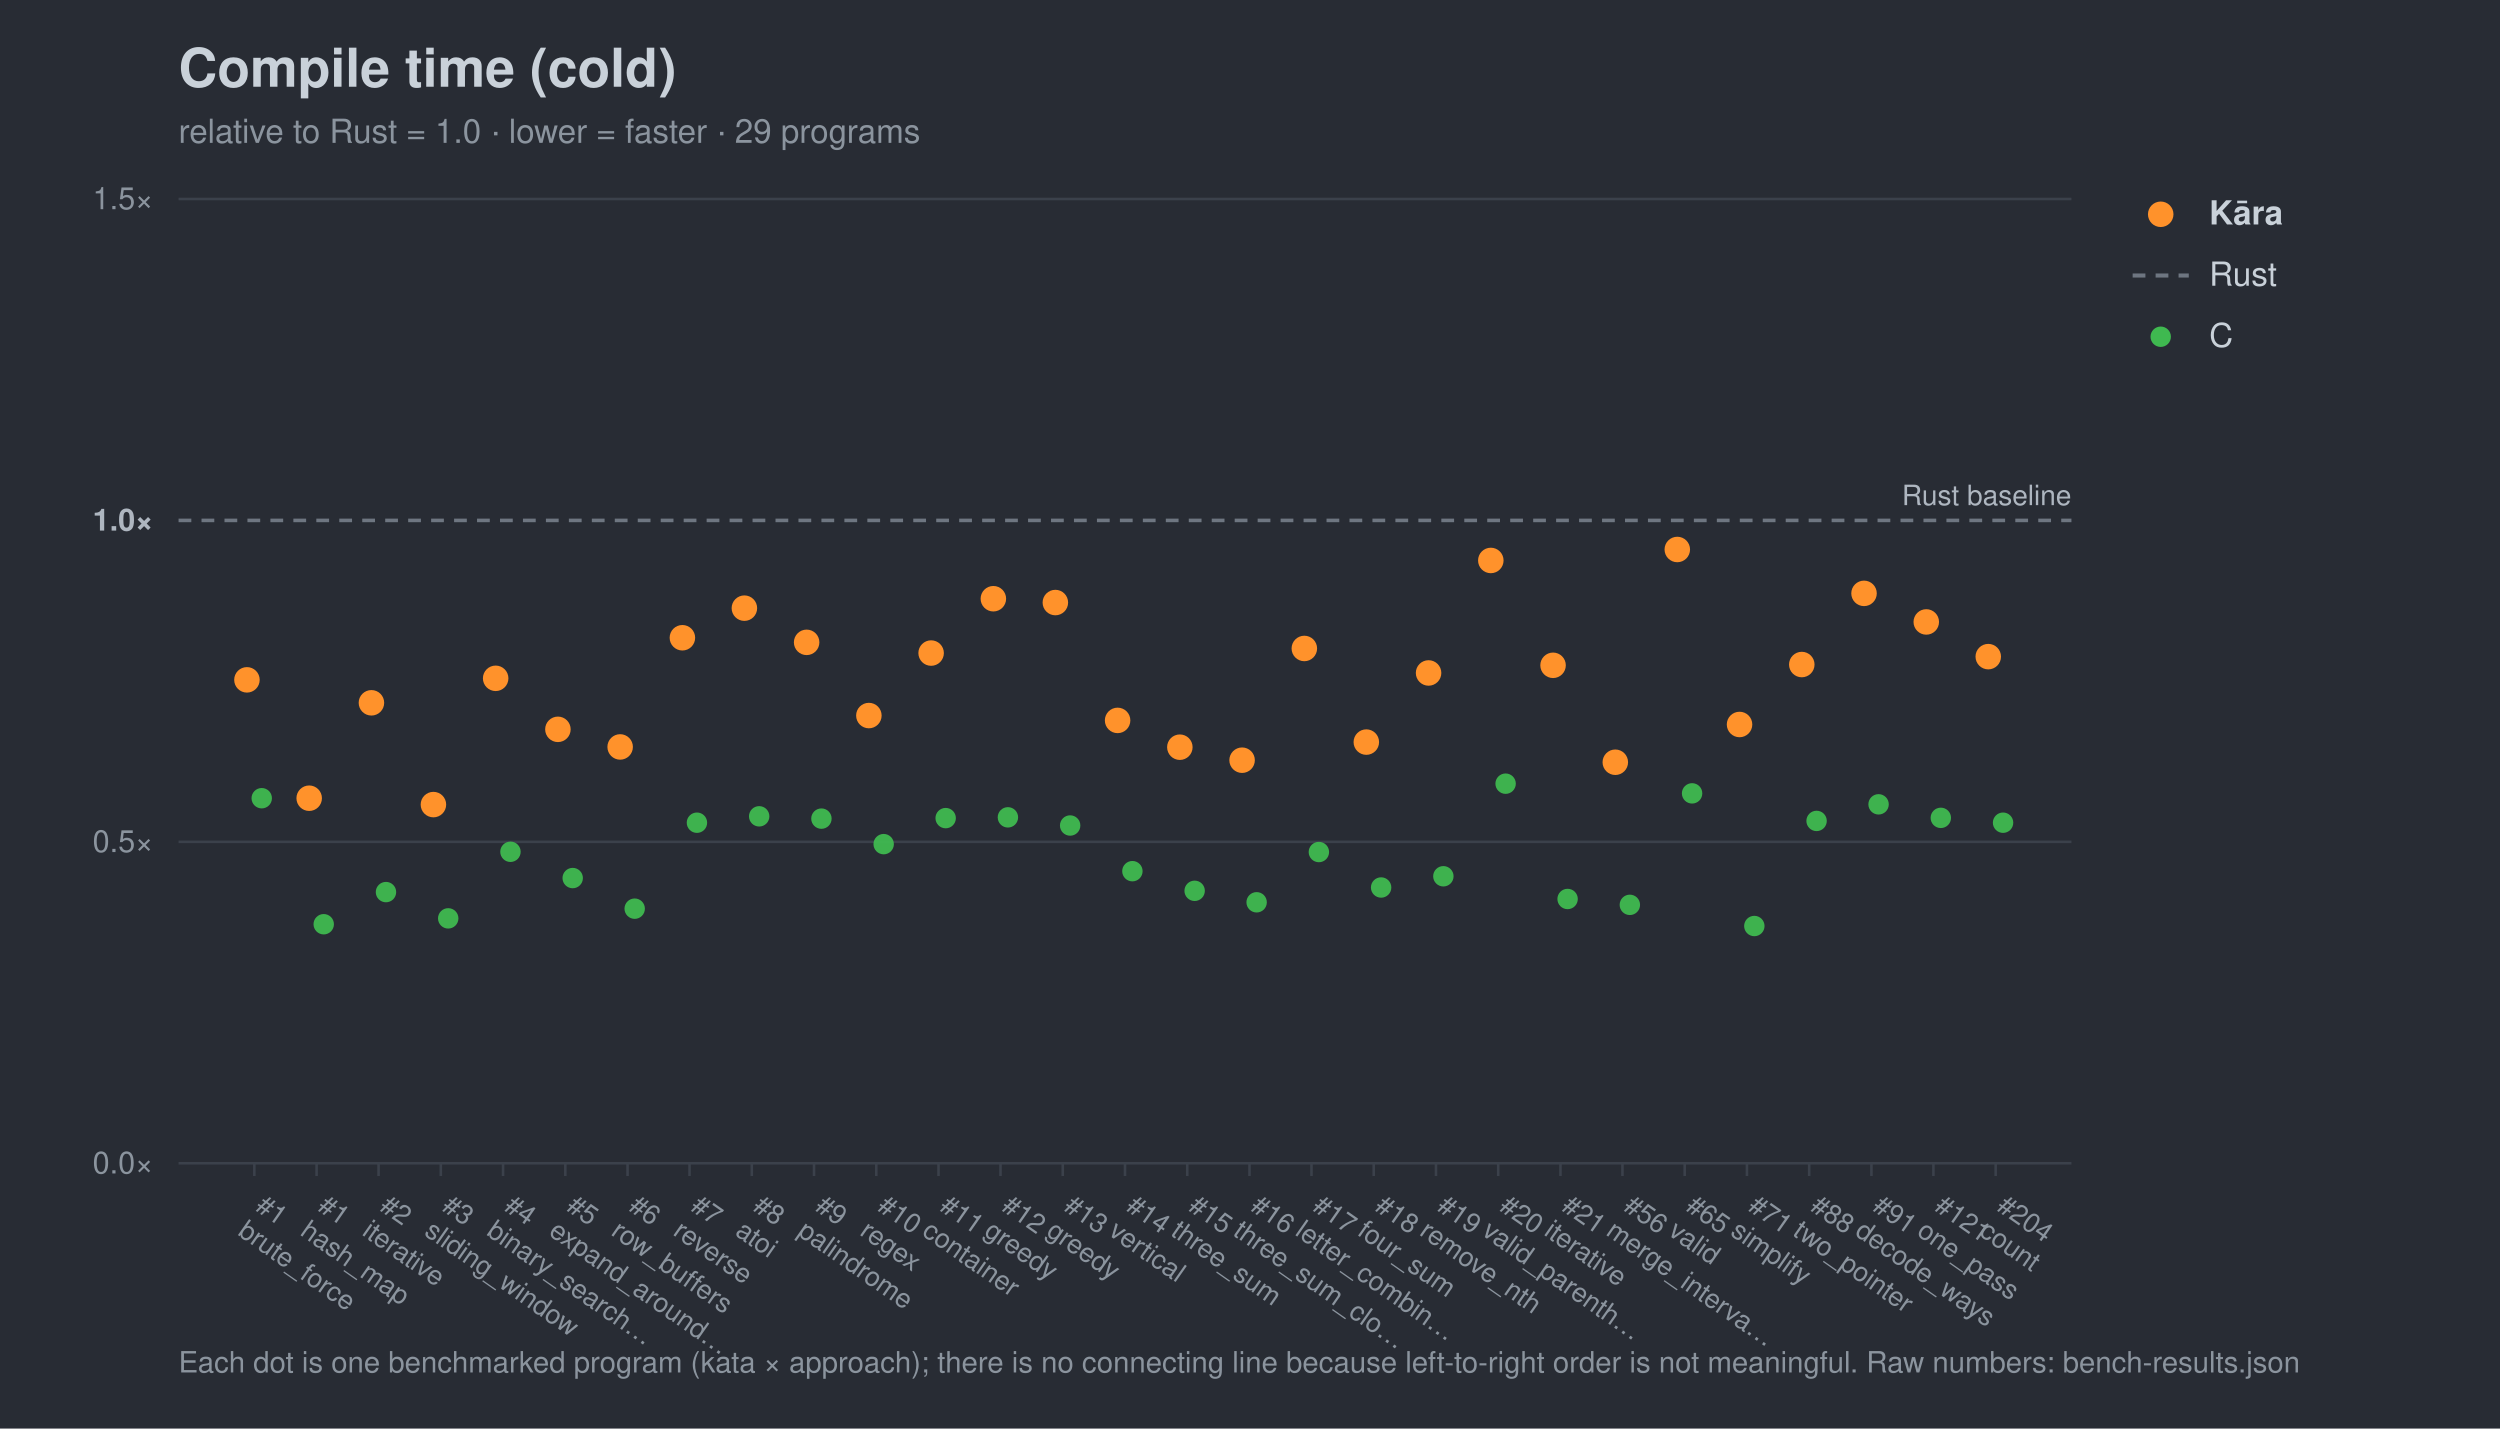
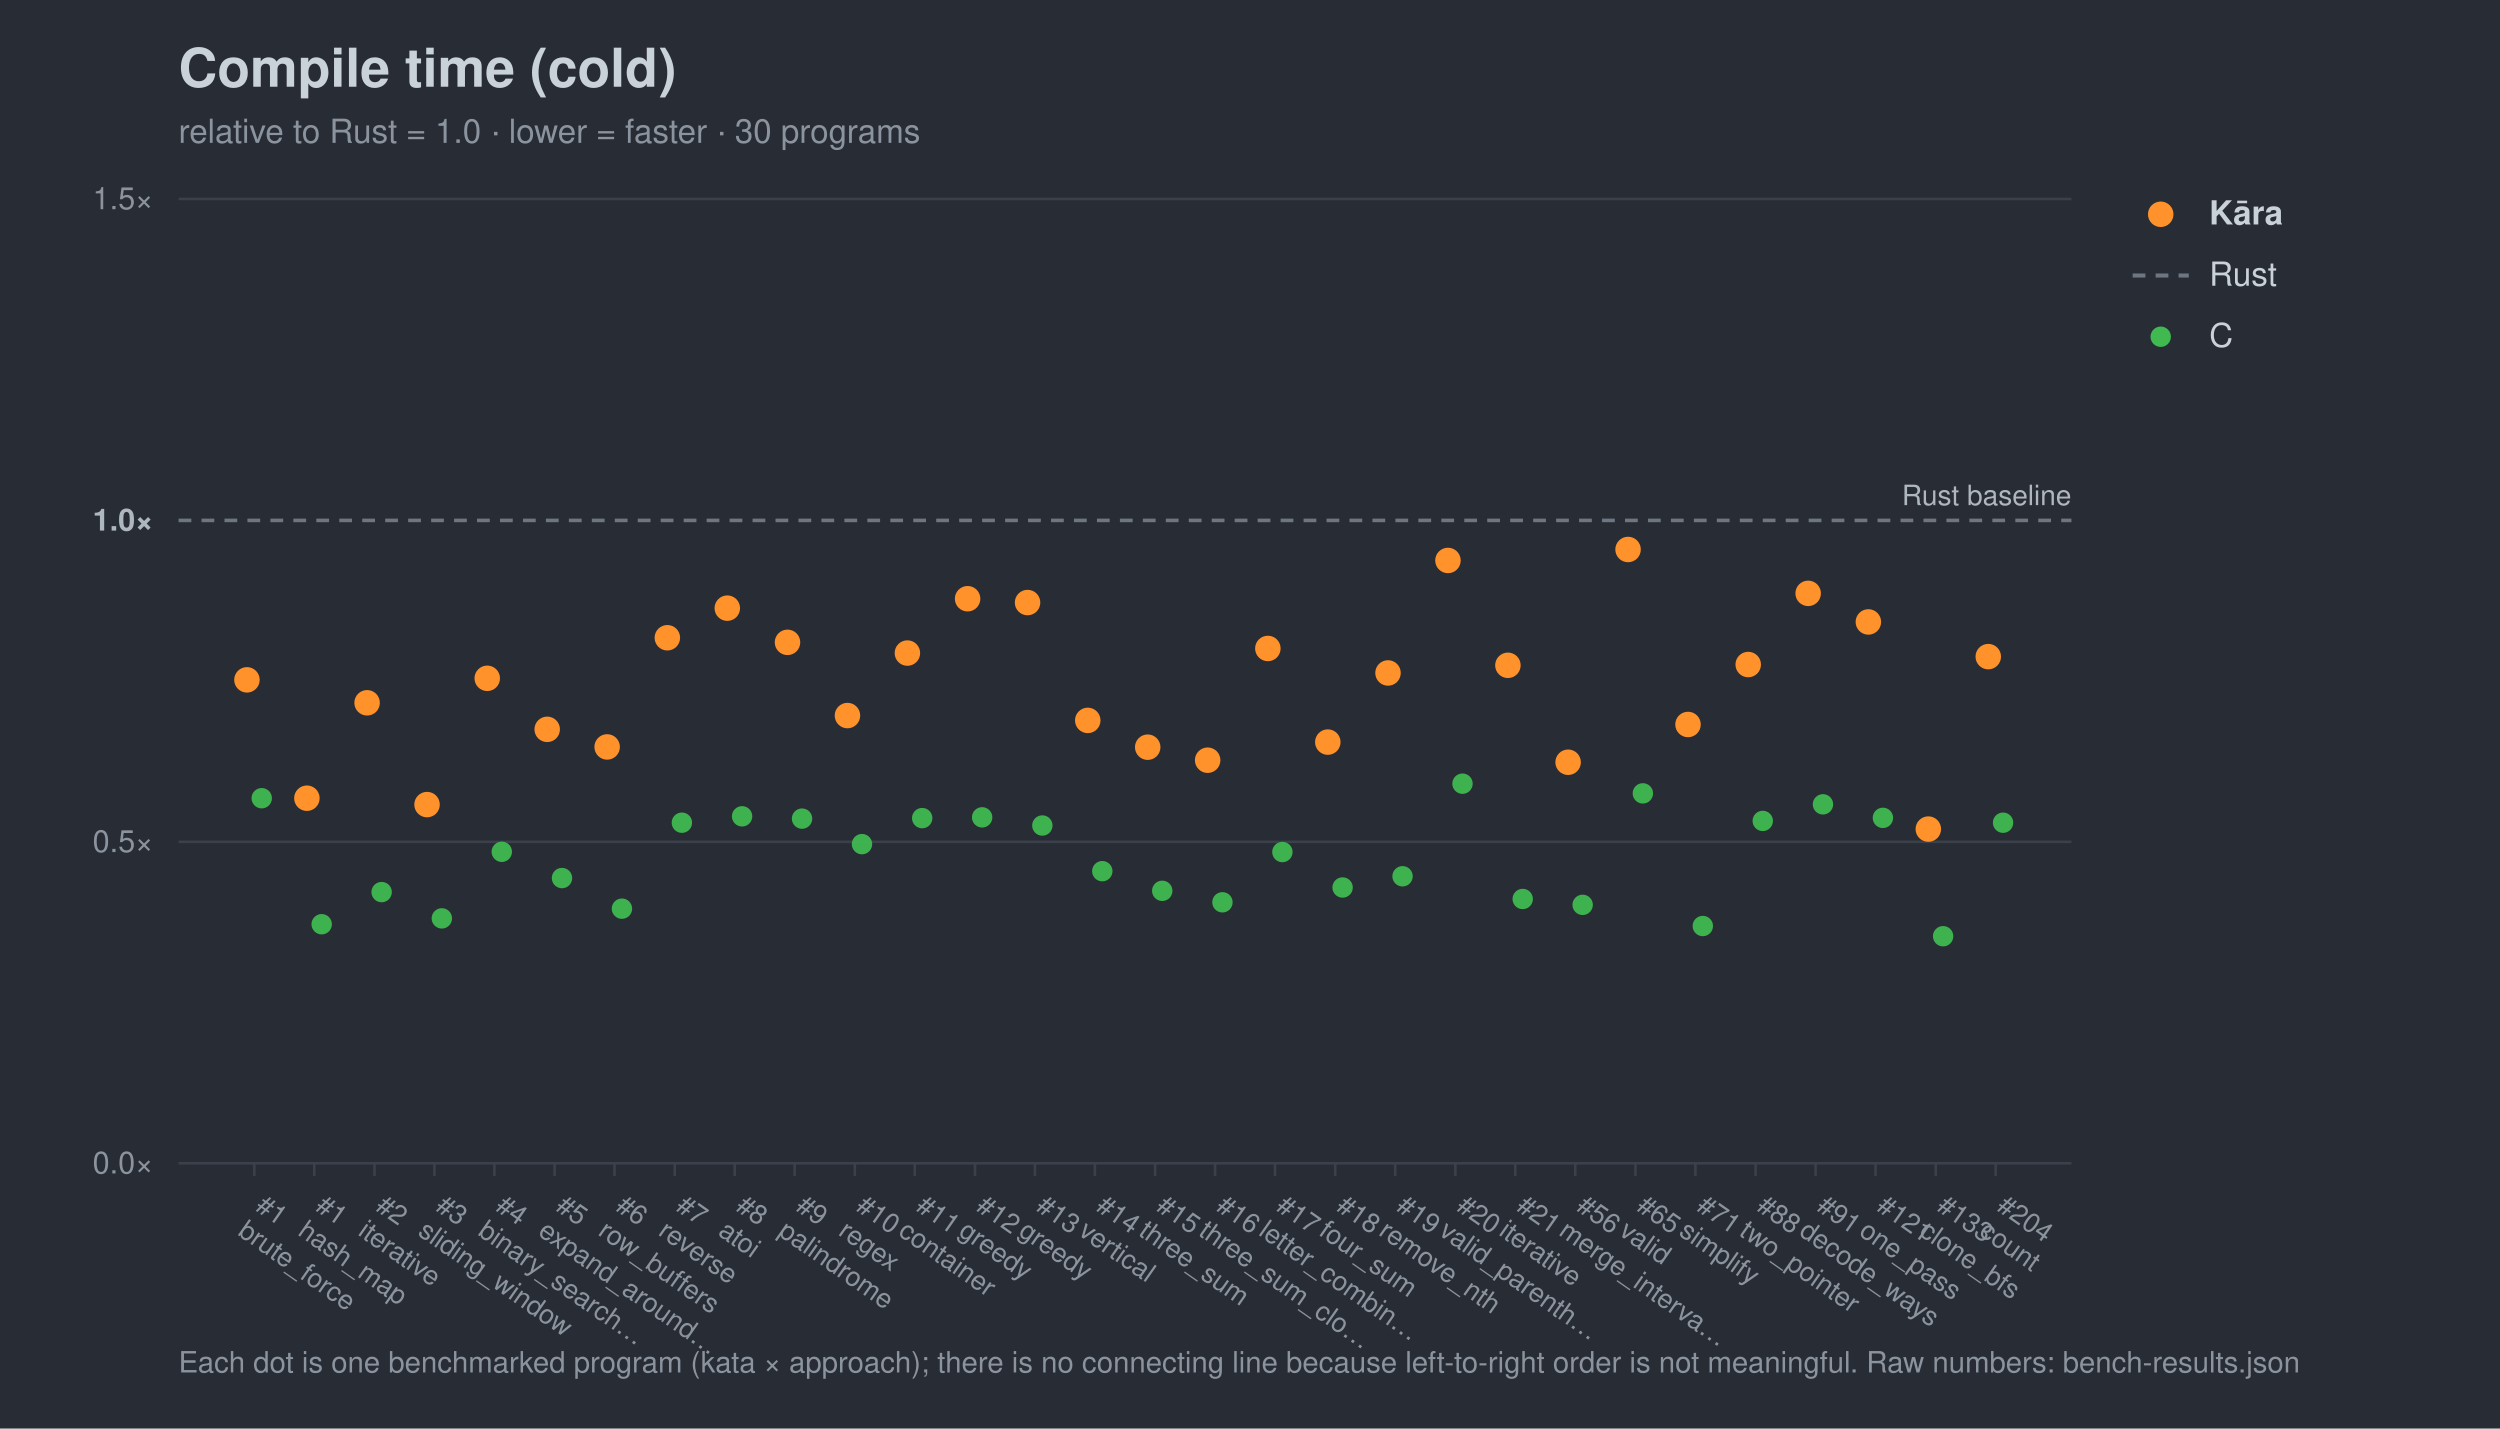
<svg xmlns="http://www.w3.org/2000/svg" width="980" height="560" viewBox="0 0 980 560" font-family="-apple-system,Segoe UI,Helvetica,Arial,sans-serif">
  <rect width="980" height="560" fill="#282c34" />
  <text x="70" y="34" font-size="21" font-weight="700" fill="#c9d1d9">Compile time (cold)</text>
-   <text x="70" y="56" font-size="13" fill="#8b949e">relative to Rust = 1.0 · lower = faster · 29 programs</text>
+   <text x="70" y="56" font-size="13" fill="#8b949e">relative to Rust = 1.0 · lower = faster · 30 programs</text>
  <line x1="70" y1="456.0" x2="812" y2="456.0" stroke="#3b414b" stroke-width="1" />
  <text x="60" y="460.0" font-size="12" text-anchor="end" fill="#8b949e">0.0×</text>
  <line x1="70" y1="330.0" x2="812" y2="330.0" stroke="#3b414b" stroke-width="1" />
  <text x="60" y="334.0" font-size="12" text-anchor="end" fill="#8b949e">0.5×</text>
  <line x1="70" y1="204.0" x2="812" y2="204.0" stroke="#6e7681" stroke-width="1.4" stroke-dasharray="5 4" />
  <text x="60" y="208.0" font-size="12" text-anchor="end" fill="#aeb6c0" font-weight="700">1.0×</text>
  <line x1="70" y1="78.0" x2="812" y2="78.0" stroke="#3b414b" stroke-width="1" />
  <text x="60" y="82.0" font-size="12" text-anchor="end" fill="#8b949e">1.5×</text>
  <text x="812" y="198.0" font-size="11" text-anchor="end" fill="#aeb6c0">Rust baseline</text>
  <line x1="99.7" y1="456" x2="99.7" y2="461" stroke="#3b414b" />
  <g transform="translate(99.7,474) rotate(35)">
    <text x="0" y="0" font-size="10.5" fill="#8b949e">#1</text>
    <text x="0" y="12" font-size="10.5" fill="#8b949e">brute_force</text>
  </g>
-   <line x1="124.1" y1="456" x2="124.1" y2="461" stroke="#3b414b" />
-   <g transform="translate(124.1,474) rotate(35)">
+   <line x1="123.2" y1="456" x2="123.2" y2="461" stroke="#3b414b" />
+   <g transform="translate(123.2,474) rotate(35)">
    <text x="0" y="0" font-size="10.5" fill="#8b949e">#1</text>
    <text x="0" y="12" font-size="10.5" fill="#8b949e">hash_map</text>
  </g>
-   <line x1="148.4" y1="456" x2="148.4" y2="461" stroke="#3b414b" />
-   <g transform="translate(148.4,474) rotate(35)">
+   <line x1="146.8" y1="456" x2="146.8" y2="461" stroke="#3b414b" />
+   <g transform="translate(146.8,474) rotate(35)">
    <text x="0" y="0" font-size="10.5" fill="#8b949e">#2</text>
    <text x="0" y="12" font-size="10.5" fill="#8b949e">iterative</text>
  </g>
-   <line x1="172.8" y1="456" x2="172.8" y2="461" stroke="#3b414b" />
-   <g transform="translate(172.8,474) rotate(35)">
+   <line x1="170.3" y1="456" x2="170.3" y2="461" stroke="#3b414b" />
+   <g transform="translate(170.3,474) rotate(35)">
    <text x="0" y="0" font-size="10.5" fill="#8b949e">#3</text>
    <text x="0" y="12" font-size="10.5" fill="#8b949e">sliding_window</text>
  </g>
-   <line x1="197.2" y1="456" x2="197.2" y2="461" stroke="#3b414b" />
-   <g transform="translate(197.2,474) rotate(35)">
+   <line x1="193.8" y1="456" x2="193.8" y2="461" stroke="#3b414b" />
+   <g transform="translate(193.8,474) rotate(35)">
    <text x="0" y="0" font-size="10.5" fill="#8b949e">#4</text>
    <text x="0" y="12" font-size="10.5" fill="#8b949e">binary_search…</text>
  </g>
-   <line x1="221.6" y1="456" x2="221.6" y2="461" stroke="#3b414b" />
-   <g transform="translate(221.6,474) rotate(35)">
+   <line x1="217.4" y1="456" x2="217.4" y2="461" stroke="#3b414b" />
+   <g transform="translate(217.4,474) rotate(35)">
    <text x="0" y="0" font-size="10.5" fill="#8b949e">#5</text>
    <text x="0" y="12" font-size="10.5" fill="#8b949e">expand_around…</text>
  </g>
-   <line x1="246.0" y1="456" x2="246.0" y2="461" stroke="#3b414b" />
-   <g transform="translate(246.0,474) rotate(35)">
+   <line x1="240.9" y1="456" x2="240.9" y2="461" stroke="#3b414b" />
+   <g transform="translate(240.9,474) rotate(35)">
    <text x="0" y="0" font-size="10.5" fill="#8b949e">#6</text>
    <text x="0" y="12" font-size="10.5" fill="#8b949e">row_buffers</text>
  </g>
-   <line x1="270.3" y1="456" x2="270.3" y2="461" stroke="#3b414b" />
-   <g transform="translate(270.3,474) rotate(35)">
+   <line x1="264.5" y1="456" x2="264.5" y2="461" stroke="#3b414b" />
+   <g transform="translate(264.5,474) rotate(35)">
    <text x="0" y="0" font-size="10.5" fill="#8b949e">#7</text>
    <text x="0" y="12" font-size="10.5" fill="#8b949e">reverse</text>
  </g>
-   <line x1="294.7" y1="456" x2="294.7" y2="461" stroke="#3b414b" />
-   <g transform="translate(294.7,474) rotate(35)">
+   <line x1="288.0" y1="456" x2="288.0" y2="461" stroke="#3b414b" />
+   <g transform="translate(288.0,474) rotate(35)">
    <text x="0" y="0" font-size="10.5" fill="#8b949e">#8</text>
    <text x="0" y="12" font-size="10.5" fill="#8b949e">atoi</text>
  </g>
-   <line x1="319.1" y1="456" x2="319.1" y2="461" stroke="#3b414b" />
-   <g transform="translate(319.1,474) rotate(35)">
+   <line x1="311.5" y1="456" x2="311.5" y2="461" stroke="#3b414b" />
+   <g transform="translate(311.5,474) rotate(35)">
    <text x="0" y="0" font-size="10.5" fill="#8b949e">#9</text>
    <text x="0" y="12" font-size="10.5" fill="#8b949e">palindrome</text>
  </g>
-   <line x1="343.5" y1="456" x2="343.5" y2="461" stroke="#3b414b" />
-   <g transform="translate(343.5,474) rotate(35)">
+   <line x1="335.1" y1="456" x2="335.1" y2="461" stroke="#3b414b" />
+   <g transform="translate(335.1,474) rotate(35)">
    <text x="0" y="0" font-size="10.5" fill="#8b949e">#10</text>
    <text x="0" y="12" font-size="10.5" fill="#8b949e">regex</text>
  </g>
-   <line x1="367.9" y1="456" x2="367.9" y2="461" stroke="#3b414b" />
-   <g transform="translate(367.9,474) rotate(35)">
+   <line x1="358.6" y1="456" x2="358.6" y2="461" stroke="#3b414b" />
+   <g transform="translate(358.6,474) rotate(35)">
    <text x="0" y="0" font-size="10.5" fill="#8b949e">#11</text>
    <text x="0" y="12" font-size="10.5" fill="#8b949e">container</text>
  </g>
-   <line x1="392.2" y1="456" x2="392.2" y2="461" stroke="#3b414b" />
-   <g transform="translate(392.2,474) rotate(35)">
+   <line x1="382.2" y1="456" x2="382.2" y2="461" stroke="#3b414b" />
+   <g transform="translate(382.2,474) rotate(35)">
    <text x="0" y="0" font-size="10.5" fill="#8b949e">#12</text>
    <text x="0" y="12" font-size="10.5" fill="#8b949e">greedy</text>
  </g>
-   <line x1="416.6" y1="456" x2="416.6" y2="461" stroke="#3b414b" />
-   <g transform="translate(416.6,474) rotate(35)">
+   <line x1="405.7" y1="456" x2="405.7" y2="461" stroke="#3b414b" />
+   <g transform="translate(405.7,474) rotate(35)">
    <text x="0" y="0" font-size="10.5" fill="#8b949e">#13</text>
    <text x="0" y="12" font-size="10.5" fill="#8b949e">greedy</text>
  </g>
-   <line x1="441.0" y1="456" x2="441.0" y2="461" stroke="#3b414b" />
-   <g transform="translate(441.0,474) rotate(35)">
+   <line x1="429.2" y1="456" x2="429.2" y2="461" stroke="#3b414b" />
+   <g transform="translate(429.2,474) rotate(35)">
    <text x="0" y="0" font-size="10.5" fill="#8b949e">#14</text>
    <text x="0" y="12" font-size="10.5" fill="#8b949e">vertical</text>
  </g>
-   <line x1="465.4" y1="456" x2="465.4" y2="461" stroke="#3b414b" />
-   <g transform="translate(465.4,474) rotate(35)">
+   <line x1="452.8" y1="456" x2="452.8" y2="461" stroke="#3b414b" />
+   <g transform="translate(452.8,474) rotate(35)">
    <text x="0" y="0" font-size="10.5" fill="#8b949e">#15</text>
    <text x="0" y="12" font-size="10.5" fill="#8b949e">three_sum</text>
  </g>
-   <line x1="489.8" y1="456" x2="489.8" y2="461" stroke="#3b414b" />
-   <g transform="translate(489.8,474) rotate(35)">
+   <line x1="476.3" y1="456" x2="476.3" y2="461" stroke="#3b414b" />
+   <g transform="translate(476.3,474) rotate(35)">
    <text x="0" y="0" font-size="10.5" fill="#8b949e">#16</text>
    <text x="0" y="12" font-size="10.5" fill="#8b949e">three_sum_clo…</text>
  </g>
-   <line x1="514.1" y1="456" x2="514.1" y2="461" stroke="#3b414b" />
-   <g transform="translate(514.1,474) rotate(35)">
+   <line x1="499.8" y1="456" x2="499.8" y2="461" stroke="#3b414b" />
+   <g transform="translate(499.8,474) rotate(35)">
    <text x="0" y="0" font-size="10.5" fill="#8b949e">#17</text>
    <text x="0" y="12" font-size="10.5" fill="#8b949e">letter_combin…</text>
  </g>
-   <line x1="538.5" y1="456" x2="538.5" y2="461" stroke="#3b414b" />
-   <g transform="translate(538.5,474) rotate(35)">
+   <line x1="523.4" y1="456" x2="523.4" y2="461" stroke="#3b414b" />
+   <g transform="translate(523.4,474) rotate(35)">
    <text x="0" y="0" font-size="10.5" fill="#8b949e">#18</text>
    <text x="0" y="12" font-size="10.5" fill="#8b949e">four_sum</text>
  </g>
-   <line x1="562.9" y1="456" x2="562.9" y2="461" stroke="#3b414b" />
-   <g transform="translate(562.9,474) rotate(35)">
+   <line x1="546.9" y1="456" x2="546.9" y2="461" stroke="#3b414b" />
+   <g transform="translate(546.9,474) rotate(35)">
    <text x="0" y="0" font-size="10.5" fill="#8b949e">#19</text>
    <text x="0" y="12" font-size="10.5" fill="#8b949e">remove_nth</text>
  </g>
-   <line x1="587.3" y1="456" x2="587.3" y2="461" stroke="#3b414b" />
-   <g transform="translate(587.3,474) rotate(35)">
+   <line x1="570.5" y1="456" x2="570.5" y2="461" stroke="#3b414b" />
+   <g transform="translate(570.5,474) rotate(35)">
    <text x="0" y="0" font-size="10.5" fill="#8b949e">#20</text>
    <text x="0" y="12" font-size="10.5" fill="#8b949e">valid_parenth…</text>
  </g>
-   <line x1="611.7" y1="456" x2="611.7" y2="461" stroke="#3b414b" />
-   <g transform="translate(611.7,474) rotate(35)">
+   <line x1="594.0" y1="456" x2="594.0" y2="461" stroke="#3b414b" />
+   <g transform="translate(594.0,474) rotate(35)">
    <text x="0" y="0" font-size="10.5" fill="#8b949e">#21</text>
    <text x="0" y="12" font-size="10.5" fill="#8b949e">iterative</text>
  </g>
-   <line x1="636.0" y1="456" x2="636.0" y2="461" stroke="#3b414b" />
-   <g transform="translate(636.0,474) rotate(35)">
+   <line x1="617.5" y1="456" x2="617.5" y2="461" stroke="#3b414b" />
+   <g transform="translate(617.5,474) rotate(35)">
    <text x="0" y="0" font-size="10.5" fill="#8b949e">#56</text>
    <text x="0" y="12" font-size="10.5" fill="#8b949e">merge_interva…</text>
  </g>
-   <line x1="660.4" y1="456" x2="660.4" y2="461" stroke="#3b414b" />
-   <g transform="translate(660.4,474) rotate(35)">
+   <line x1="641.1" y1="456" x2="641.1" y2="461" stroke="#3b414b" />
+   <g transform="translate(641.1,474) rotate(35)">
    <text x="0" y="0" font-size="10.5" fill="#8b949e">#65</text>
    <text x="0" y="12" font-size="10.5" fill="#8b949e">valid</text>
  </g>
-   <line x1="684.8" y1="456" x2="684.8" y2="461" stroke="#3b414b" />
-   <g transform="translate(684.8,474) rotate(35)">
+   <line x1="664.6" y1="456" x2="664.6" y2="461" stroke="#3b414b" />
+   <g transform="translate(664.6,474) rotate(35)">
    <text x="0" y="0" font-size="10.5" fill="#8b949e">#71</text>
    <text x="0" y="12" font-size="10.5" fill="#8b949e">simplify</text>
  </g>
-   <line x1="709.2" y1="456" x2="709.2" y2="461" stroke="#3b414b" />
-   <g transform="translate(709.2,474) rotate(35)">
+   <line x1="688.2" y1="456" x2="688.2" y2="461" stroke="#3b414b" />
+   <g transform="translate(688.2,474) rotate(35)">
    <text x="0" y="0" font-size="10.5" fill="#8b949e">#88</text>
    <text x="0" y="12" font-size="10.5" fill="#8b949e">two_pointer</text>
  </g>
-   <line x1="733.6" y1="456" x2="733.6" y2="461" stroke="#3b414b" />
-   <g transform="translate(733.6,474) rotate(35)">
+   <line x1="711.7" y1="456" x2="711.7" y2="461" stroke="#3b414b" />
+   <g transform="translate(711.7,474) rotate(35)">
    <text x="0" y="0" font-size="10.5" fill="#8b949e">#91</text>
    <text x="0" y="12" font-size="10.5" fill="#8b949e">decode_ways</text>
  </g>
-   <line x1="757.9" y1="456" x2="757.9" y2="461" stroke="#3b414b" />
-   <g transform="translate(757.9,474) rotate(35)">
+   <line x1="735.2" y1="456" x2="735.2" y2="461" stroke="#3b414b" />
+   <g transform="translate(735.2,474) rotate(35)">
    <text x="0" y="0" font-size="10.5" fill="#8b949e">#121</text>
    <text x="0" y="12" font-size="10.5" fill="#8b949e">one_pass</text>
+   </g>
+   <line x1="758.8" y1="456" x2="758.8" y2="461" stroke="#3b414b" />
+   <g transform="translate(758.8,474) rotate(35)">
+     <text x="0" y="0" font-size="10.5" fill="#8b949e">#133</text>
+     <text x="0" y="12" font-size="10.5" fill="#8b949e">clone_bfs</text>
  </g>
  <line x1="782.3" y1="456" x2="782.3" y2="461" stroke="#3b414b" />
  <g transform="translate(782.3,474) rotate(35)">
    <text x="0" y="0" font-size="10.5" fill="#8b949e">#204</text>
    <text x="0" y="12" font-size="10.5" fill="#8b949e">count</text>
  </g>
  <circle cx="102.6" cy="312.9" r="4.0" fill="#3fb950" opacity="0.95" />
-   <circle cx="126.9" cy="362.3" r="4.0" fill="#3fb950" opacity="0.95" />
-   <circle cx="151.3" cy="349.7" r="4.0" fill="#3fb950" opacity="0.95" />
-   <circle cx="175.7" cy="360.0" r="4.0" fill="#3fb950" opacity="0.95" />
-   <circle cx="200.1" cy="333.9" r="4.0" fill="#3fb950" opacity="0.95" />
-   <circle cx="224.5" cy="344.2" r="4.0" fill="#3fb950" opacity="0.95" />
-   <circle cx="248.8" cy="356.2" r="4.0" fill="#3fb950" opacity="0.95" />
-   <circle cx="273.2" cy="322.5" r="4.0" fill="#3fb950" opacity="0.95" />
-   <circle cx="297.6" cy="320.0" r="4.0" fill="#3fb950" opacity="0.95" />
-   <circle cx="322.0" cy="320.9" r="4.0" fill="#3fb950" opacity="0.95" />
-   <circle cx="346.4" cy="330.9" r="4.0" fill="#3fb950" opacity="0.95" />
-   <circle cx="370.7" cy="320.7" r="4.0" fill="#3fb950" opacity="0.95" />
-   <circle cx="395.1" cy="320.4" r="4.0" fill="#3fb950" opacity="0.95" />
-   <circle cx="419.5" cy="323.6" r="4.0" fill="#3fb950" opacity="0.95" />
-   <circle cx="443.9" cy="341.5" r="4.0" fill="#3fb950" opacity="0.95" />
-   <circle cx="468.3" cy="349.2" r="4.0" fill="#3fb950" opacity="0.95" />
-   <circle cx="492.6" cy="353.7" r="4.0" fill="#3fb950" opacity="0.95" />
-   <circle cx="517.0" cy="334.0" r="4.0" fill="#3fb950" opacity="0.95" />
-   <circle cx="541.4" cy="347.9" r="4.0" fill="#3fb950" opacity="0.95" />
-   <circle cx="565.8" cy="343.5" r="4.0" fill="#3fb950" opacity="0.95" />
-   <circle cx="590.2" cy="307.2" r="4.0" fill="#3fb950" opacity="0.95" />
-   <circle cx="614.5" cy="352.4" r="4.0" fill="#3fb950" opacity="0.95" />
-   <circle cx="638.9" cy="354.7" r="4.0" fill="#3fb950" opacity="0.95" />
-   <circle cx="663.3" cy="311.0" r="4.0" fill="#3fb950" opacity="0.95" />
-   <circle cx="687.7" cy="363.0" r="4.0" fill="#3fb950" opacity="0.95" />
-   <circle cx="712.1" cy="321.8" r="4.0" fill="#3fb950" opacity="0.95" />
-   <circle cx="736.4" cy="315.3" r="4.0" fill="#3fb950" opacity="0.95" />
-   <circle cx="760.8" cy="320.6" r="4.0" fill="#3fb950" opacity="0.95" />
+   <circle cx="126.1" cy="362.3" r="4.0" fill="#3fb950" opacity="0.95" />
+   <circle cx="149.6" cy="349.7" r="4.0" fill="#3fb950" opacity="0.95" />
+   <circle cx="173.2" cy="360.0" r="4.0" fill="#3fb950" opacity="0.95" />
+   <circle cx="196.7" cy="333.9" r="4.0" fill="#3fb950" opacity="0.95" />
+   <circle cx="220.3" cy="344.2" r="4.0" fill="#3fb950" opacity="0.95" />
+   <circle cx="243.8" cy="356.2" r="4.0" fill="#3fb950" opacity="0.95" />
+   <circle cx="267.3" cy="322.5" r="4.0" fill="#3fb950" opacity="0.95" />
+   <circle cx="290.9" cy="320.0" r="4.0" fill="#3fb950" opacity="0.95" />
+   <circle cx="314.4" cy="320.9" r="4.0" fill="#3fb950" opacity="0.95" />
+   <circle cx="337.9" cy="330.9" r="4.0" fill="#3fb950" opacity="0.95" />
+   <circle cx="361.5" cy="320.7" r="4.0" fill="#3fb950" opacity="0.95" />
+   <circle cx="385.0" cy="320.4" r="4.0" fill="#3fb950" opacity="0.95" />
+   <circle cx="408.6" cy="323.6" r="4.0" fill="#3fb950" opacity="0.95" />
+   <circle cx="432.1" cy="341.5" r="4.0" fill="#3fb950" opacity="0.95" />
+   <circle cx="455.6" cy="349.2" r="4.0" fill="#3fb950" opacity="0.95" />
+   <circle cx="479.2" cy="353.7" r="4.0" fill="#3fb950" opacity="0.95" />
+   <circle cx="502.7" cy="334.0" r="4.0" fill="#3fb950" opacity="0.95" />
+   <circle cx="526.3" cy="347.9" r="4.0" fill="#3fb950" opacity="0.95" />
+   <circle cx="549.8" cy="343.5" r="4.0" fill="#3fb950" opacity="0.95" />
+   <circle cx="573.3" cy="307.2" r="4.0" fill="#3fb950" opacity="0.95" />
+   <circle cx="596.9" cy="352.4" r="4.0" fill="#3fb950" opacity="0.95" />
+   <circle cx="620.4" cy="354.7" r="4.0" fill="#3fb950" opacity="0.95" />
+   <circle cx="644.0" cy="311.0" r="4.0" fill="#3fb950" opacity="0.95" />
+   <circle cx="667.5" cy="363.0" r="4.0" fill="#3fb950" opacity="0.95" />
+   <circle cx="691.0" cy="321.8" r="4.0" fill="#3fb950" opacity="0.95" />
+   <circle cx="714.6" cy="315.3" r="4.0" fill="#3fb950" opacity="0.95" />
+   <circle cx="738.1" cy="320.6" r="4.0" fill="#3fb950" opacity="0.95" />
+   <circle cx="761.7" cy="367.0" r="4.0" fill="#3fb950" opacity="0.95" />
  <circle cx="785.2" cy="322.5" r="4.0" fill="#3fb950" opacity="0.95" />
  <circle cx="96.8" cy="266.5" r="5.0" fill="#ff922b" opacity="1.0" />
-   <circle cx="121.2" cy="312.9" r="5.0" fill="#ff922b" opacity="1.0" />
-   <circle cx="145.6" cy="275.5" r="5.0" fill="#ff922b" opacity="1.0" />
-   <circle cx="169.9" cy="315.4" r="5.0" fill="#ff922b" opacity="1.0" />
-   <circle cx="194.3" cy="265.9" r="5.0" fill="#ff922b" opacity="1.0" />
-   <circle cx="218.7" cy="285.9" r="5.0" fill="#ff922b" opacity="1.0" />
-   <circle cx="243.1" cy="292.8" r="5.0" fill="#ff922b" opacity="1.0" />
-   <circle cx="267.5" cy="250.0" r="5.0" fill="#ff922b" opacity="1.0" />
-   <circle cx="291.8" cy="238.4" r="5.0" fill="#ff922b" opacity="1.0" />
-   <circle cx="316.2" cy="251.8" r="5.0" fill="#ff922b" opacity="1.0" />
-   <circle cx="340.6" cy="280.5" r="5.0" fill="#ff922b" opacity="1.0" />
-   <circle cx="365.0" cy="256.0" r="5.0" fill="#ff922b" opacity="1.0" />
-   <circle cx="389.4" cy="234.7" r="5.0" fill="#ff922b" opacity="1.0" />
-   <circle cx="413.7" cy="236.2" r="5.0" fill="#ff922b" opacity="1.0" />
-   <circle cx="438.1" cy="282.4" r="5.0" fill="#ff922b" opacity="1.0" />
-   <circle cx="462.5" cy="292.9" r="5.0" fill="#ff922b" opacity="1.0" />
-   <circle cx="486.9" cy="298.0" r="5.0" fill="#ff922b" opacity="1.0" />
-   <circle cx="511.3" cy="254.2" r="5.0" fill="#ff922b" opacity="1.0" />
-   <circle cx="535.6" cy="290.9" r="5.0" fill="#ff922b" opacity="1.0" />
-   <circle cx="560.0" cy="263.8" r="5.0" fill="#ff922b" opacity="1.0" />
-   <circle cx="584.4" cy="219.7" r="5.0" fill="#ff922b" opacity="1.0" />
-   <circle cx="608.8" cy="260.8" r="5.0" fill="#ff922b" opacity="1.0" />
-   <circle cx="633.2" cy="298.8" r="5.0" fill="#ff922b" opacity="1.0" />
-   <circle cx="657.5" cy="215.4" r="5.0" fill="#ff922b" opacity="1.0" />
-   <circle cx="681.9" cy="284.0" r="5.0" fill="#ff922b" opacity="1.0" />
-   <circle cx="706.3" cy="260.5" r="5.0" fill="#ff922b" opacity="1.0" />
-   <circle cx="730.7" cy="232.6" r="5.0" fill="#ff922b" opacity="1.0" />
-   <circle cx="755.1" cy="243.8" r="5.0" fill="#ff922b" opacity="1.0" />
+   <circle cx="120.3" cy="312.9" r="5.0" fill="#ff922b" opacity="1.0" />
+   <circle cx="143.9" cy="275.5" r="5.0" fill="#ff922b" opacity="1.0" />
+   <circle cx="167.4" cy="315.4" r="5.0" fill="#ff922b" opacity="1.0" />
+   <circle cx="191.0" cy="265.9" r="5.0" fill="#ff922b" opacity="1.0" />
+   <circle cx="214.5" cy="285.9" r="5.0" fill="#ff922b" opacity="1.0" />
+   <circle cx="238.0" cy="292.8" r="5.0" fill="#ff922b" opacity="1.0" />
+   <circle cx="261.6" cy="250.0" r="5.0" fill="#ff922b" opacity="1.0" />
+   <circle cx="285.1" cy="238.4" r="5.0" fill="#ff922b" opacity="1.0" />
+   <circle cx="308.7" cy="251.8" r="5.0" fill="#ff922b" opacity="1.0" />
+   <circle cx="332.2" cy="280.5" r="5.0" fill="#ff922b" opacity="1.0" />
+   <circle cx="355.7" cy="256.0" r="5.0" fill="#ff922b" opacity="1.0" />
+   <circle cx="379.3" cy="234.7" r="5.0" fill="#ff922b" opacity="1.0" />
+   <circle cx="402.8" cy="236.2" r="5.0" fill="#ff922b" opacity="1.0" />
+   <circle cx="426.4" cy="282.4" r="5.0" fill="#ff922b" opacity="1.0" />
+   <circle cx="449.9" cy="292.9" r="5.0" fill="#ff922b" opacity="1.0" />
+   <circle cx="473.4" cy="298.0" r="5.0" fill="#ff922b" opacity="1.0" />
+   <circle cx="497.0" cy="254.2" r="5.0" fill="#ff922b" opacity="1.0" />
+   <circle cx="520.5" cy="290.9" r="5.0" fill="#ff922b" opacity="1.0" />
+   <circle cx="544.1" cy="263.8" r="5.0" fill="#ff922b" opacity="1.0" />
+   <circle cx="567.6" cy="219.7" r="5.0" fill="#ff922b" opacity="1.0" />
+   <circle cx="591.1" cy="260.8" r="5.0" fill="#ff922b" opacity="1.0" />
+   <circle cx="614.7" cy="298.8" r="5.0" fill="#ff922b" opacity="1.0" />
+   <circle cx="638.2" cy="215.4" r="5.0" fill="#ff922b" opacity="1.0" />
+   <circle cx="661.7" cy="284.0" r="5.0" fill="#ff922b" opacity="1.0" />
+   <circle cx="685.3" cy="260.5" r="5.0" fill="#ff922b" opacity="1.0" />
+   <circle cx="708.8" cy="232.6" r="5.0" fill="#ff922b" opacity="1.0" />
+   <circle cx="732.4" cy="243.8" r="5.0" fill="#ff922b" opacity="1.0" />
+   <circle cx="755.9" cy="325.0" r="5.0" fill="#ff922b" opacity="1.0" />
  <circle cx="779.4" cy="257.4" r="5.0" fill="#ff922b" opacity="1.0" />
  <circle cx="847" cy="84" r="5" fill="#ff922b" />
  <text x="866" y="88" font-size="13" fill="#c9d1d9" font-weight="700">Kāra</text>
  <line x1="836" y1="108" x2="858" y2="108" stroke="#6e7681" stroke-width="1.6" stroke-dasharray="5 4" />
  <text x="866" y="112" font-size="13" fill="#c9d1d9" font-weight="400">Rust</text>
  <circle cx="847" cy="132" r="4" fill="#3fb950" />
  <text x="866" y="136" font-size="13" fill="#c9d1d9" font-weight="400">C</text>
  <text x="70" y="538" font-size="11.5" fill="#8b949e">Each dot is one benchmarked program (kata × approach); there is no connecting line because left-to-right order is not meaningful. Raw numbers: bench-results.json</text>
</svg>
